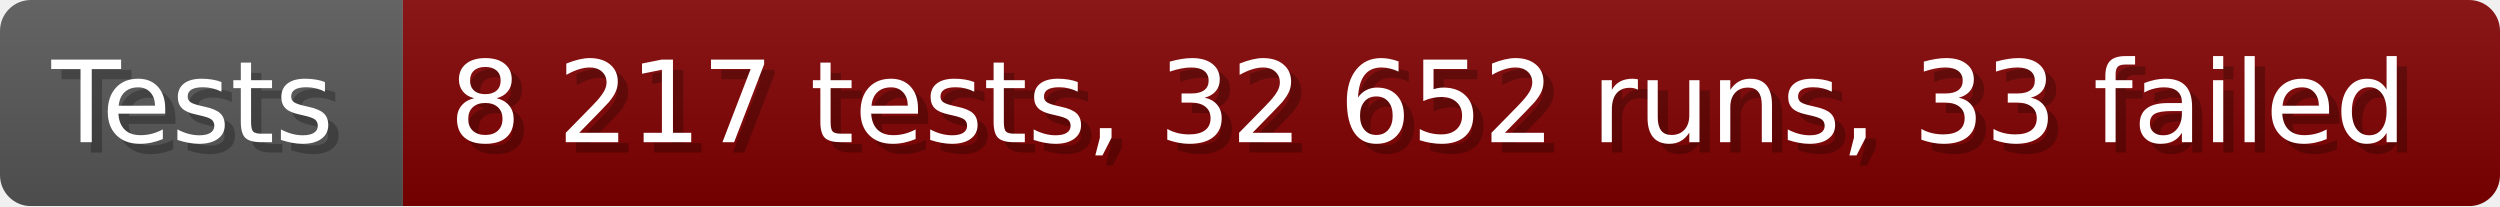
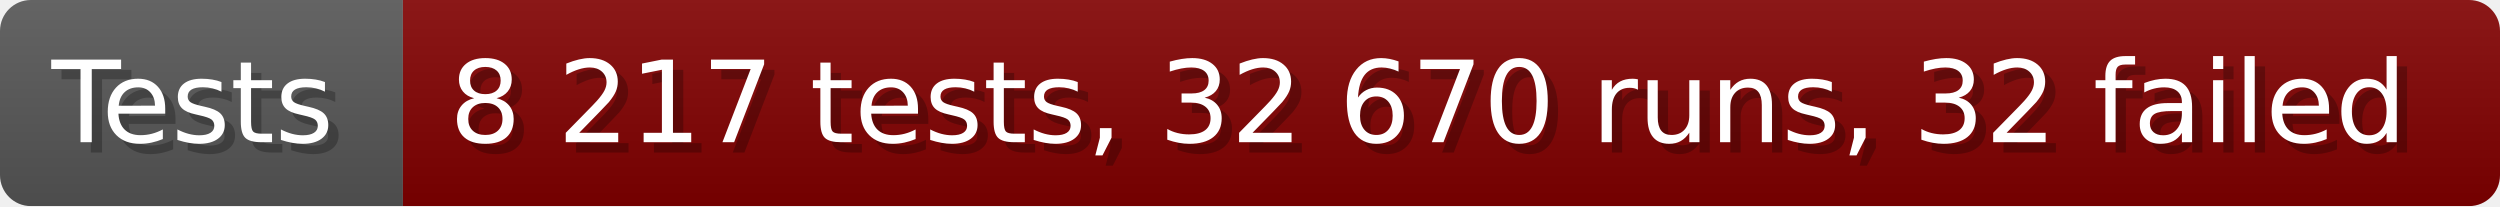
- <svg xmlns="http://www.w3.org/2000/svg" width="242.6" height="20" viewBox="0 0 2426 200" role="img" aria-label="Tests: 8 217 tests, 32 652 runs, 33 failed">
+ <svg xmlns="http://www.w3.org/2000/svg" width="242.6" height="20" viewBox="0 0 2426 200" role="img" aria-label="Tests: 8 217 tests, 32 670 runs, 32 failed">
  <linearGradient id="a" x2="0" y2="100%">
    <stop offset="0" stop-opacity=".1" stop-color="#EEE" />
    <stop offset="1" stop-opacity=".1" />
  </linearGradient>
  <mask id="m">
    <rect width="2426" height="200" rx="30" fill="#FFF" />
  </mask>
  <g mask="url(#m)">
    <rect width="391" height="200" fill="#555" />
    <rect width="2035" height="200" fill="#800000" x="391" />
    <rect width="2426" height="200" fill="url(#a)" />
  </g>
  <g aria-hidden="true" fill="#fff" text-anchor="start" font-family="Verdana,DejaVu Sans,sans-serif" font-size="110">
    <text x="60" y="148" textLength="291" fill="#000" opacity="0.25">Tests</text>
    <text x="50" y="138" textLength="291">Tests</text>
-     <text x="446" y="148" textLength="1935" fill="#000" opacity="0.25">8 217 tests, 32 652 runs, 33 failed</text>
-     <text x="436" y="138" textLength="1935">8 217 tests, 32 652 runs, 33 failed</text>
+     <text x="446" y="148" textLength="1935" fill="#000" opacity="0.25">8 217 tests, 32 670 runs, 32 failed</text>
+     <text x="436" y="138" textLength="1935">8 217 tests, 32 670 runs, 32 failed</text>
  </g>
</svg>
